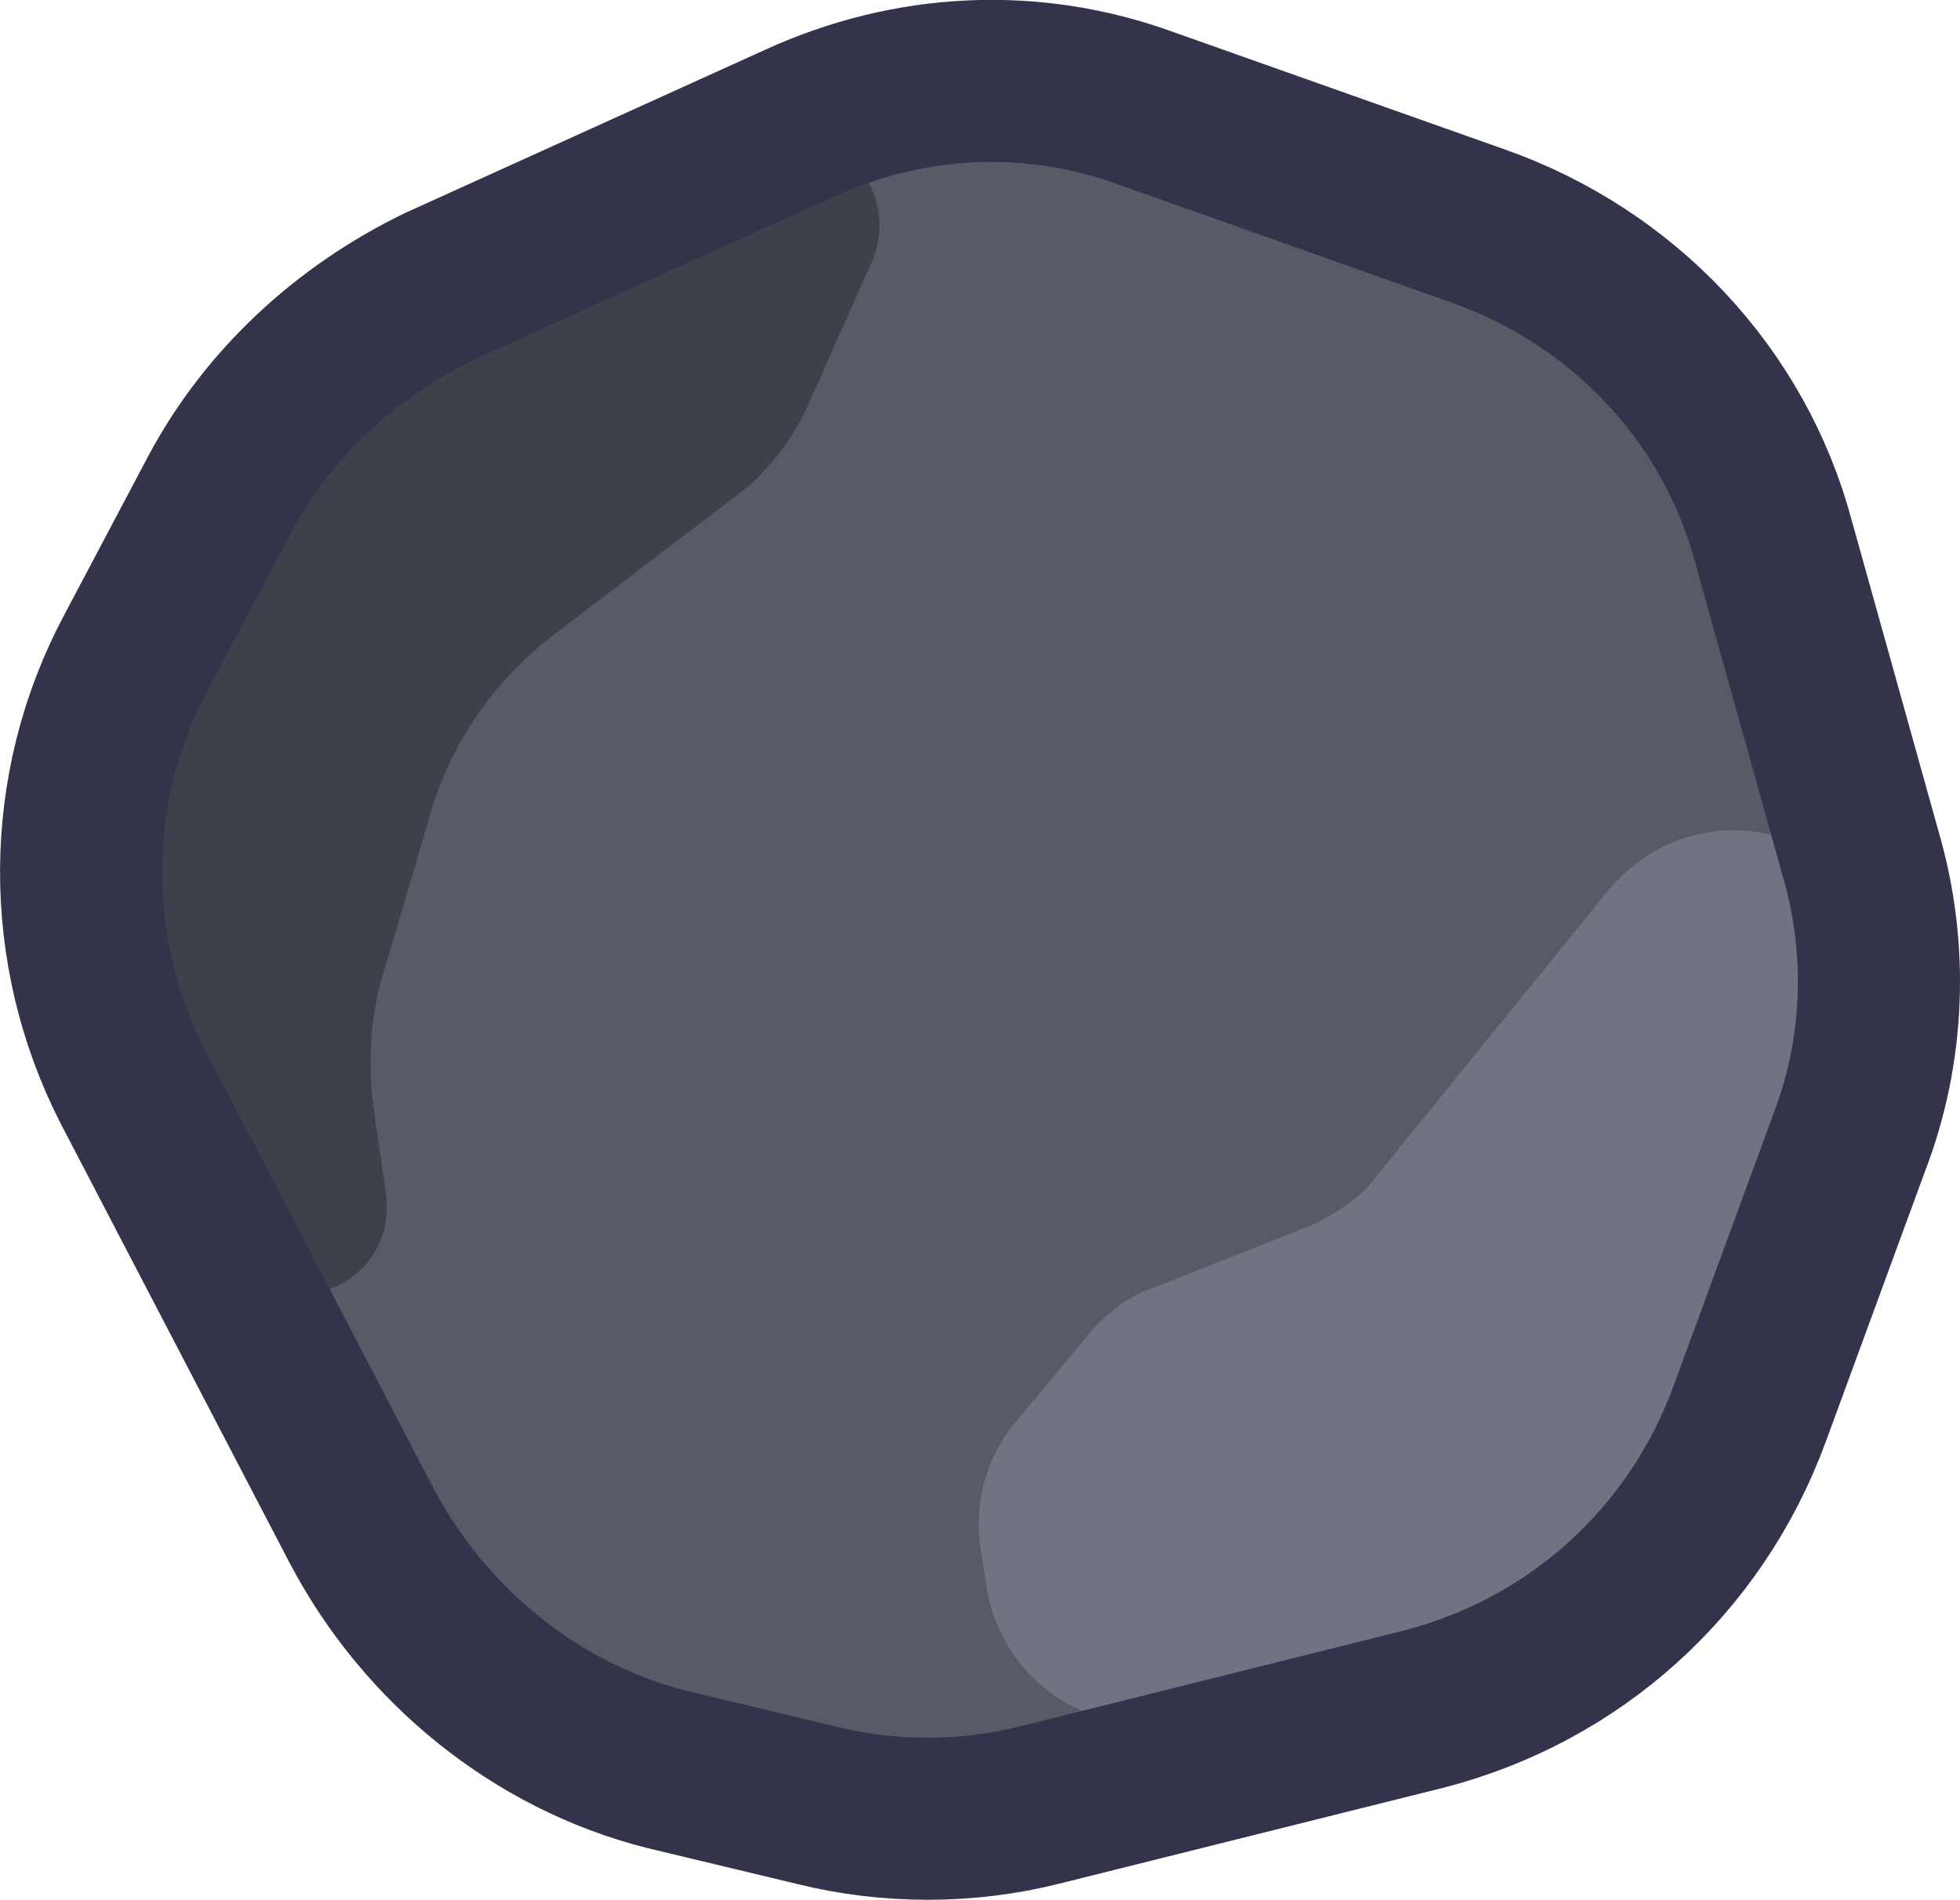
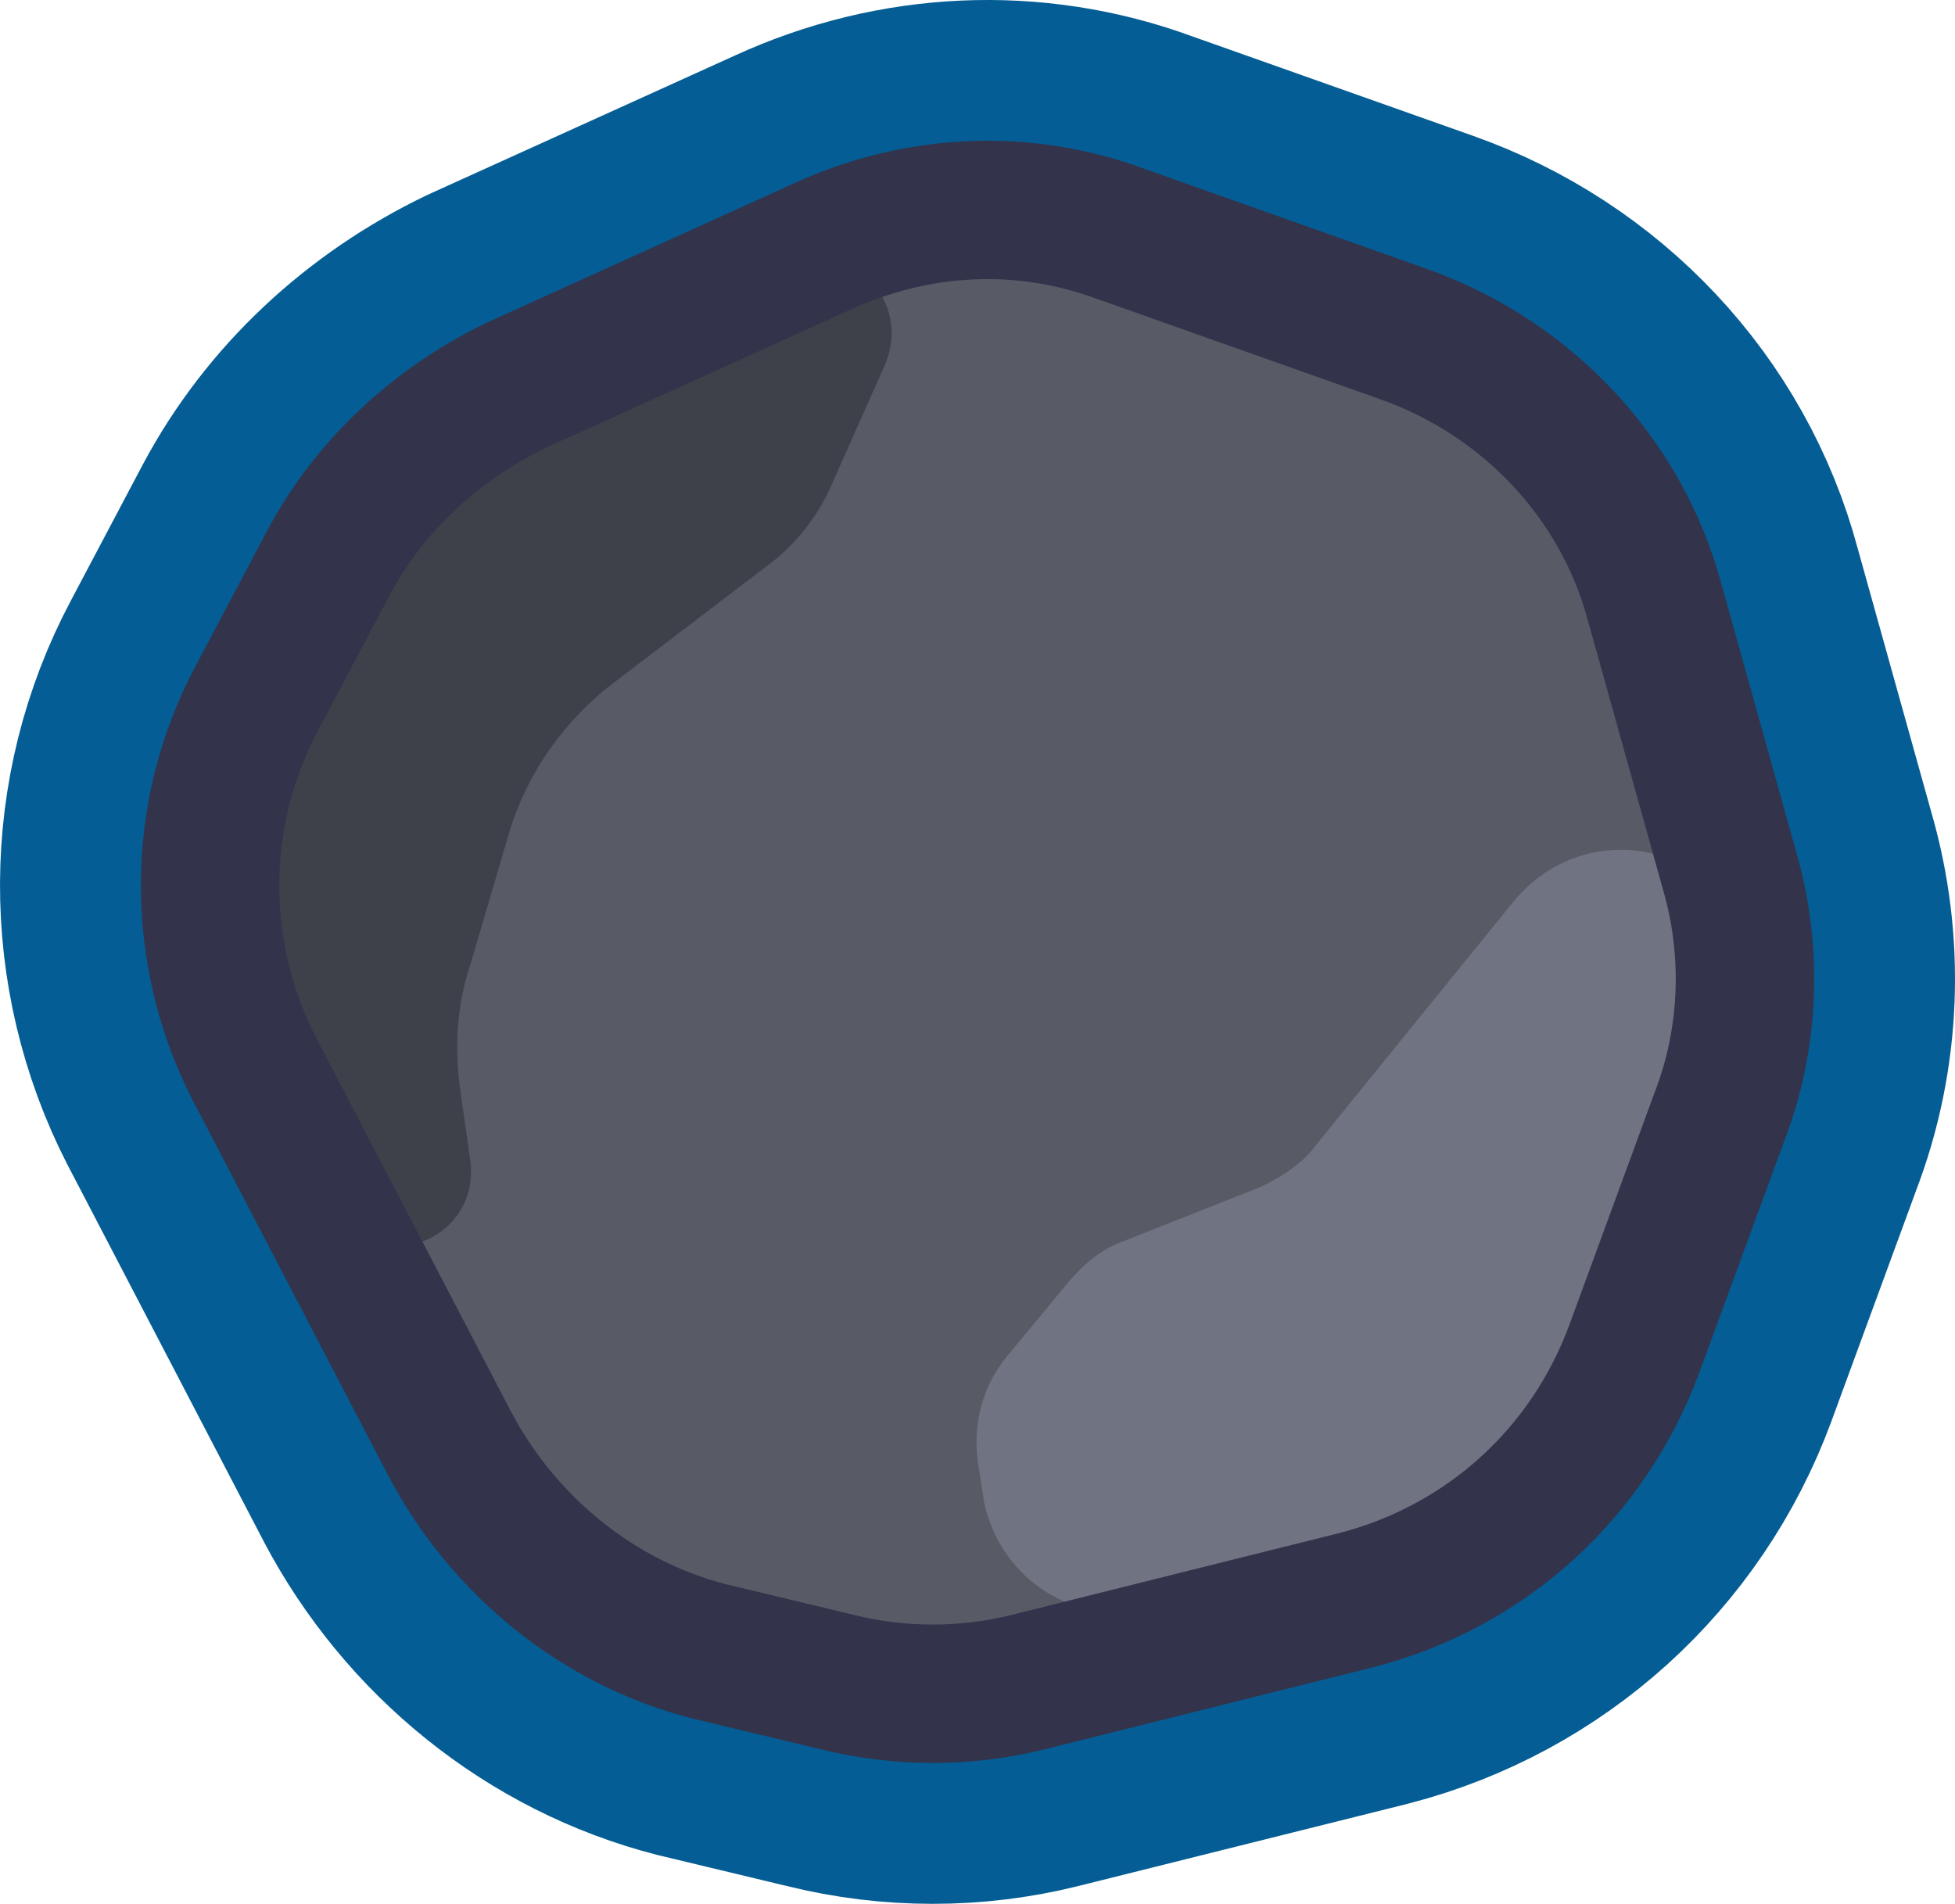
- <svg xmlns="http://www.w3.org/2000/svg" width="297.01" height="287.958" viewBox="0 0 71.44 69.263" version="1.1" id="svg1" xml:space="preserve">
+ <svg xmlns="http://www.w3.org/2000/svg" width="347.016" height="337.967" viewBox="0 0 83.468 81.291" version="1.1" id="svg1" xml:space="preserve">
  <defs id="defs1">
	

		
	
			
			
			
			
		</defs>
-   <g id="layer1" transform="translate(-139.8743,-29.42848)">
+   <g id="layer1" transform="translate(-133.8601,-23.4149)">
+     <path style="color:#000000;clip-rule:evenodd;fill:none;fill-rule:evenodd;stroke:#045d94;stroke-width:12.027;stroke-linecap:round;stroke-linejoin:round;stroke-miterlimit:10;stroke-dasharray:none;stroke-opacity:1" d="m 175.158,29.447 c -2.541,0.113 -5.061,0.724 -7.428,1.811 l -13.047,5.914 a 2.955,2.955 0 0 0 -0.066,0.031 c -3.931,1.901 -7.258,4.951 -9.332,8.836 a 2.955,2.955 0 0 0 -0.006,0.01 l -3.066,5.801 c -2.9e-4,5.45e-4 2.9e-4,0.001 0,0.002 l -0.006,0.01 c -3.09,5.798 -3.087,12.732 -0.129,18.516 a 2.955,2.955 0 0 0 0.012,0.02 l 8.34,16.01 a 2.955,2.955 0 0 0 0.004,0.01 c 2.686,5.113 7.395,8.946 12.969,10.371 a 2.955,2.955 0 0 0 0.043,0.01 l 5.486,1.316 -0.027,-0.008 c 3.121,0.78 6.432,0.78 9.553,0 l 14.047,-3.508 a 2.955,2.955 0 0 0 0.027,-0.008 c 6.401,-1.663 11.58,-6.322 13.883,-12.586 a 2.955,2.955 0 0 0 0,-0.002 l 3.604,-9.818 0.004,-0.014 c 1.553,-4.019 1.68,-8.391 0.52,-12.395 L 207.375,48.426 C 205.691,42.085 200.907,37.064 194.75,34.885 l -12.037,-4.264 c -2.451,-0.902 -5.013,-1.287 -7.555,-1.174 z m 0.256,5.893 c 1.766,-0.079 3.539,0.193 5.258,0.826 a 2.955,2.955 0 0 0 0.033,0.014 l 12.072,4.275 c 4.378,1.549 7.715,5.083 8.885,9.488 a 2.955,2.955 0 0 0 0.01,0.035 l 3.184,11.404 a 2.955,2.955 0 0 0 0.008,0.029 c 0.81,2.787 0.719,5.864 -0.355,8.637 a 2.955,2.955 0 0 0 -0.019,0.049 l -3.621,9.869 c -1.648,4.482 -5.249,7.716 -9.822,8.904 l -14.02,3.502 c -2.147,0.536 -4.542,0.536 -6.689,0 a 2.955,2.955 0 0 0 -0.025,-0.006 l -5.445,-1.307 c -3.864,-0.988 -7.276,-3.733 -9.199,-7.393 l -8.326,-15.98 -0.002,-0.002 c -2.087,-4.081 -2.083,-8.985 0.088,-13.053 a 2.955,2.955 0 0 0 0.006,-0.01 l 3.066,-5.803 0.002,-0.002 0.004,-0.008 c 1.437,-2.688 3.813,-4.896 6.68,-6.283 0.002,-0.001 0.004,-0.003 0.006,-0.004 l 12.992,-5.891 a 2.955,2.955 0 0 0 0.014,-0.006 c 1.694,-0.778 3.453,-1.208 5.219,-1.287 z" id="path1" />
    <path id="path2574" class="st0" d="m 152.611,84.165 -7.243,-14.036 c -2.963,-5.592 -2.853,-12.391 0.11,-17.984 l 2.085,-4.057 c 1.975,-3.728 5.158,-6.799 9.109,-8.553 l 11.523,-5.263 c 4.499,-2.083 9.767,-2.303 14.486,-0.658 l 10.096,3.509 c 5.926,2.083 10.535,6.908 12.181,13.049 l 2.744,9.65 c 1.097,3.948 0.988,8.115 -0.439,11.843 l -2.963,8.005 c -2.195,6.031 -7.243,10.637 -13.498,12.172 l -12.401,3.07 c -3.073,0.768 -6.146,0.768 -9.218,0 l -3.841,-0.877 c -5.487,-1.316 -10.096,-4.935 -12.73,-9.869 z" style="fill:#585a66;stroke:none;stroke-width:4.936;stroke-miterlimit:10" />
    <path id="path2576" class="st1" d="m 167.316,34.71 -15.693,7.128 c -0.658,0.329 -1.207,0.768 -1.536,1.426 l -8.67,16.229 c -0.549,0.987 -0.549,2.083 0,3.07 l 6.365,12.281 c 1.756,3.29 6.694,1.754 6.146,-1.974 l -0.439,-3.07 c -0.219,-1.754 -0.11,-3.509 0.439,-5.154 l 1.646,-5.592 c 0.768,-2.632 2.414,-4.935 4.609,-6.579 l 6.475,-4.935 c 1.207,-0.877 2.195,-2.193 2.744,-3.509 l 2.195,-4.935 c 1.317,-2.851 -1.536,-5.702 -4.28,-4.386 z" style="fill:#3f414a;fill-opacity:1;stroke-width:1.097" />
    <path id="path2578" class="st2" d="m 187.728,74.076 -5.816,2.303 c -0.988,0.329 -1.756,0.987 -2.414,1.754 l -2.634,3.18 c -1.097,1.316 -1.536,3.07 -1.207,4.825 l 0.219,1.426 c 0.658,3.07 3.512,5.154 6.694,4.606 l 14.705,-2.303 c 2.085,-0.329 3.841,-1.754 4.609,-3.728 L 208.579,67.607 c 0.439,-1.206 0.439,-2.412 0.11,-3.619 v 0 c -1.317,-4.606 -7.133,-5.812 -10.206,-2.083 l -8.45,10.417 c -0.549,0.768 -1.427,1.316 -2.305,1.754 z" style="clip-rule:evenodd;fill:#707381;fill-opacity:1;fill-rule:evenodd;stroke-width:1.097" />
    <path id="path2580" class="st3" d="m 153.05,85.042 -8.34,-16.01 c -2.524,-4.935 -2.524,-10.856 0.11,-15.79 l 3.073,-5.812 c 1.756,-3.29 4.609,-5.921 8.011,-7.566 l 13.059,-5.921 c 4.06,-1.864 8.56,-2.083 12.73,-0.548 l 12.072,4.277 c 5.268,1.864 9.328,6.141 10.755,11.514 l 3.183,11.404 c 0.988,3.399 0.878,7.128 -0.439,10.527 l -3.621,9.869 c -1.975,5.373 -6.365,9.321 -11.852,10.746 l -14.047,3.509 c -2.634,0.658 -5.487,0.658 -8.121,0 l -5.487,-1.316 c -4.719,-1.206 -8.779,-4.496 -11.084,-8.882 z" style="clip-rule:evenodd;fill:none;fill-rule:evenodd;stroke:#33334b;stroke-width:5.909;stroke-linecap:round;stroke-linejoin:round;stroke-miterlimit:10;stroke-dasharray:none" />
  </g>
  <style type="text/css" id="style1">
	.st0{fill:#585A66;}
	.st1{fill:#464754;}
	.st2{fill:#B7BCD1;}
	.st3{fill:none;stroke:#33334B;stroke-width:4.5;stroke-linecap:round;stroke-linejoin:round;stroke-miterlimit:11.107;}
</style>
  <style type="text/css" id="style1-2">
	.st0{fill:#585A66;stroke:#33334B;stroke-width:4.5;stroke-miterlimit:10;}
	.st1{fill:#464754;}
	.st2{fill:#B7BCD1;}
	.st3{fill:none;stroke:#33334B;stroke-width:4.5;stroke-miterlimit:10;}
	.st4{fill:#567041;}
	.st5{fill:#5F9C37;}
	.st6{fill:#7ECC51;}
</style>
  <style type="text/css" id="style1-6">
	.st0{fill:#585A66;}
	.st1{fill:#B7BCD1;}
	.st2{fill-rule:evenodd;clip-rule:evenodd;fill:#1C1C40;}
	.st3{fill-rule:evenodd;clip-rule:evenodd;}
	.st4{fill:#464754;}
	.st5{fill-rule:evenodd;clip-rule:evenodd;fill:#646464;}
	.st6{fill:none;stroke:#33334B;stroke-width:4.5;stroke-linecap:round;stroke-linejoin:round;stroke-miterlimit:11.107;}
</style>
  <style type="text/css" id="style1-8">
	.st0{fill:#585A66;}
	.st1{fill:#464754;}
	.st2{fill:#B7BCD1;}
	.st3{fill:none;stroke:#33334B;stroke-width:4.5;stroke-linecap:round;stroke-linejoin:round;stroke-miterlimit:11.107;}
</style>
  <style type="text/css" id="style1-89">
	.st0{fill:#585A66;}
	.st1{fill:#464754;}
	.st2{fill:#B7BCD1;}
	.st3{fill:none;stroke:#33334B;stroke-width:4.5;stroke-linecap:round;stroke-linejoin:round;stroke-miterlimit:11.107;}
</style>
  <style type="text/css" id="style1-5">
	.st0{fill:#585A66;stroke:#33334B;stroke-width:4.5;stroke-miterlimit:10;}
	.st1{fill:#464754;}
	.st2{fill:#B7BCD1;}
	.st3{fill:none;stroke:#33334B;stroke-width:4.5;stroke-linecap:round;stroke-linejoin:round;stroke-miterlimit:11.107;}
</style>
  <style type="text/css" id="style1-7">
	.st0{fill:#585A66;}
	.st1{fill:#464754;}
	.st2{fill:#B7BCD1;}
	.st3{fill:none;stroke:#33334B;stroke-width:4.5;stroke-linecap:round;stroke-linejoin:round;stroke-miterlimit:11.107;}
</style>
  <style type="text/css" id="style1-25">
	.st0{fill:#585A66;stroke:#33334B;stroke-width:4.5;stroke-miterlimit:10;}
	.st1{fill:#464754;}
	.st2{fill:#B7BCD1;}
	.st3{fill:none;stroke:#33334B;stroke-width:4.5;stroke-miterlimit:10;}
	.st4{fill:#567041;}
	.st5{fill:#5F9C37;}
	.st6{fill:#7ECC51;}
</style>
  <style type="text/css" id="style1-4">
	.st0{fill:#585A66;}
	.st1{fill:#464754;}
	.st2{fill:#B7BCD1;}
	.st3{fill:none;stroke:#33334B;stroke-width:4.5;stroke-linecap:round;stroke-linejoin:round;stroke-miterlimit:11.107;}
</style>
  <style type="text/css" id="style1-2-0">
	.st0{fill:#585A66;stroke:#33334B;stroke-width:4.5;stroke-miterlimit:10;}
	.st1{fill:#464754;}
	.st2{fill:#B7BCD1;}
	.st3{fill:none;stroke:#33334B;stroke-width:4.5;stroke-miterlimit:10;}
	.st4{fill:#567041;}
	.st5{fill:#5F9C37;}
	.st6{fill:#7ECC51;}
</style>
  <style type="text/css" id="style1-6-0">
	.st0{fill:#585A66;}
	.st1{fill:#B7BCD1;}
	.st2{fill-rule:evenodd;clip-rule:evenodd;fill:#1C1C40;}
	.st3{fill-rule:evenodd;clip-rule:evenodd;}
	.st4{fill:#464754;}
	.st5{fill-rule:evenodd;clip-rule:evenodd;fill:#646464;}
	.st6{fill:none;stroke:#33334B;stroke-width:4.5;stroke-linecap:round;stroke-linejoin:round;stroke-miterlimit:11.107;}
</style>
  <style type="text/css" id="style1-8-3">
	.st0{fill:#585A66;}
	.st1{fill:#464754;}
	.st2{fill:#B7BCD1;}
	.st3{fill:none;stroke:#33334B;stroke-width:4.5;stroke-linecap:round;stroke-linejoin:round;stroke-miterlimit:11.107;}
</style>
  <style type="text/css" id="style1-89-0">
	.st0{fill:#585A66;}
	.st1{fill:#464754;}
	.st2{fill:#B7BCD1;}
	.st3{fill:none;stroke:#33334B;stroke-width:4.5;stroke-linecap:round;stroke-linejoin:round;stroke-miterlimit:11.107;}
</style>
  <style type="text/css" id="style1-5-0">
	.st0{fill:#585A66;stroke:#33334B;stroke-width:4.5;stroke-miterlimit:10;}
	.st1{fill:#464754;}
	.st2{fill:#B7BCD1;}
	.st3{fill:none;stroke:#33334B;stroke-width:4.5;stroke-linecap:round;stroke-linejoin:round;stroke-miterlimit:11.107;}
</style>
  <style type="text/css" id="style1-7-5">
	.st0{fill:#585A66;}
	.st1{fill:#464754;}
	.st2{fill:#B7BCD1;}
	.st3{fill:none;stroke:#33334B;stroke-width:4.5;stroke-linecap:round;stroke-linejoin:round;stroke-miterlimit:11.107;}
</style>
  <style type="text/css" id="style1-45">
	.st0{fill:#585A66;}
	.st1{fill:#464754;}
	.st2{fill:#B7BCD1;}
	.st3{fill:none;stroke:#33334B;stroke-width:4.5;stroke-linecap:round;stroke-linejoin:round;stroke-miterlimit:11.107;}
</style>
  <style type="text/css" id="style1-2-2">
	.st0{fill:#585A66;stroke:#33334B;stroke-width:4.5;stroke-miterlimit:10;}
	.st1{fill:#464754;}
	.st2{fill:#B7BCD1;}
	.st3{fill:none;stroke:#33334B;stroke-width:4.5;stroke-miterlimit:10;}
	.st4{fill:#567041;}
	.st5{fill:#5F9C37;}
	.st6{fill:#7ECC51;}
</style>
  <style type="text/css" id="style1-6-3">
	.st0{fill:#585A66;}
	.st1{fill:#B7BCD1;}
	.st2{fill-rule:evenodd;clip-rule:evenodd;fill:#1C1C40;}
	.st3{fill-rule:evenodd;clip-rule:evenodd;}
	.st4{fill:#464754;}
	.st5{fill-rule:evenodd;clip-rule:evenodd;fill:#646464;}
	.st6{fill:none;stroke:#33334B;stroke-width:4.5;stroke-linecap:round;stroke-linejoin:round;stroke-miterlimit:11.107;}
</style>
  <style type="text/css" id="style1-8-1">
	.st0{fill:#585A66;}
	.st1{fill:#464754;}
	.st2{fill:#B7BCD1;}
	.st3{fill:none;stroke:#33334B;stroke-width:4.5;stroke-linecap:round;stroke-linejoin:round;stroke-miterlimit:11.107;}
</style>
  <style type="text/css" id="style1-89-7">
	.st0{fill:#585A66;}
	.st1{fill:#464754;}
	.st2{fill:#B7BCD1;}
	.st3{fill:none;stroke:#33334B;stroke-width:4.5;stroke-linecap:round;stroke-linejoin:round;stroke-miterlimit:11.107;}
</style>
  <style type="text/css" id="style1-5-9">
	.st0{fill:#585A66;stroke:#33334B;stroke-width:4.5;stroke-miterlimit:10;}
	.st1{fill:#464754;}
	.st2{fill:#B7BCD1;}
	.st3{fill:none;stroke:#33334B;stroke-width:4.5;stroke-linecap:round;stroke-linejoin:round;stroke-miterlimit:11.107;}
</style>
  <style type="text/css" id="style1-51">
	.st0{fill:#585A66;}
	.st1{fill:#464754;}
	.st2{fill:#B7BCD1;}
	.st3{fill:none;stroke:#33334B;stroke-width:4.5;stroke-linecap:round;stroke-linejoin:round;stroke-miterlimit:11.107;}
</style>
  <style type="text/css" id="style1-2-9">
	.st0{fill:#585A66;stroke:#33334B;stroke-width:4.5;stroke-miterlimit:10;}
	.st1{fill:#464754;}
	.st2{fill:#B7BCD1;}
	.st3{fill:none;stroke:#33334B;stroke-width:4.5;stroke-miterlimit:10;}
	.st4{fill:#567041;}
	.st5{fill:#5F9C37;}
	.st6{fill:#7ECC51;}
</style>
  <style type="text/css" id="style1-6-7">
	.st0{fill:#585A66;}
	.st1{fill:#B7BCD1;}
	.st2{fill-rule:evenodd;clip-rule:evenodd;fill:#1C1C40;}
	.st3{fill-rule:evenodd;clip-rule:evenodd;}
	.st4{fill:#464754;}
	.st5{fill-rule:evenodd;clip-rule:evenodd;fill:#646464;}
	.st6{fill:none;stroke:#33334B;stroke-width:4.5;stroke-linecap:round;stroke-linejoin:round;stroke-miterlimit:11.107;}
</style>
  <style type="text/css" id="style1-8-6">
	.st0{fill:#585A66;}
	.st1{fill:#464754;}
	.st2{fill:#B7BCD1;}
	.st3{fill:none;stroke:#33334B;stroke-width:4.5;stroke-linecap:round;stroke-linejoin:round;stroke-miterlimit:11.107;}
</style>
  <style type="text/css" id="style1-89-9">
	.st0{fill:#585A66;}
	.st1{fill:#464754;}
	.st2{fill:#B7BCD1;}
	.st3{fill:none;stroke:#33334B;stroke-width:4.5;stroke-linecap:round;stroke-linejoin:round;stroke-miterlimit:11.107;}
</style>
  <style type="text/css" id="style1-41">
	.st0{fill:#585A66;}
	.st1{fill:#464754;}
	.st2{fill:#B7BCD1;}
	.st3{fill:none;stroke:#33334B;stroke-width:4.5;stroke-linecap:round;stroke-linejoin:round;stroke-miterlimit:11.107;}
</style>
  <style type="text/css" id="style1-2-04">
	.st0{fill:#585A66;stroke:#33334B;stroke-width:4.5;stroke-miterlimit:10;}
	.st1{fill:#464754;}
	.st2{fill:#B7BCD1;}
	.st3{fill:none;stroke:#33334B;stroke-width:4.5;stroke-miterlimit:10;}
	.st4{fill:#567041;}
	.st5{fill:#5F9C37;}
	.st6{fill:#7ECC51;}
</style>
  <style type="text/css" id="style1-24">
	.st0{fill:#585A66;}
	.st1{fill:#464754;}
	.st2{fill:#B7BCD1;}
	.st3{fill:none;stroke:#33334B;stroke-width:4.5;stroke-linecap:round;stroke-linejoin:round;stroke-miterlimit:11.107;}
</style>
  <style type="text/css" id="style1-2-5">
	.st0{fill:#585A66;stroke:#33334B;stroke-width:4.5;stroke-miterlimit:10;}
	.st1{fill:#464754;}
	.st2{fill:#B7BCD1;}
	.st3{fill:none;stroke:#33334B;stroke-width:4.5;stroke-miterlimit:10;}
	.st4{fill:#567041;}
	.st5{fill:#5F9C37;}
	.st6{fill:#7ECC51;}
</style>
  <style type="text/css" id="style1-6-8">
	.st0{fill:#585A66;}
	.st1{fill:#B7BCD1;}
	.st2{fill-rule:evenodd;clip-rule:evenodd;fill:#1C1C40;}
	.st3{fill-rule:evenodd;clip-rule:evenodd;}
	.st4{fill:#464754;}
	.st5{fill-rule:evenodd;clip-rule:evenodd;fill:#646464;}
	.st6{fill:none;stroke:#33334B;stroke-width:4.5;stroke-linecap:round;stroke-linejoin:round;stroke-miterlimit:11.107;}
</style>
  <style type="text/css" id="style1-8-9">
	.st0{fill:#585A66;}
	.st1{fill:#464754;}
	.st2{fill:#B7BCD1;}
	.st3{fill:none;stroke:#33334B;stroke-width:4.5;stroke-linecap:round;stroke-linejoin:round;stroke-miterlimit:11.107;}
</style>
  <style type="text/css" id="style1-23">
	.st0{fill:#585A66;}
	.st1{fill:#464754;}
	.st2{fill:#B7BCD1;}
	.st3{fill:none;stroke:#33334B;stroke-width:4.5;stroke-linecap:round;stroke-linejoin:round;stroke-miterlimit:11.107;}
</style>
  <style type="text/css" id="style1-2-20">
	.st0{fill:#585A66;stroke:#33334B;stroke-width:4.5;stroke-miterlimit:10;}
	.st1{fill:#464754;}
	.st2{fill:#B7BCD1;}
	.st3{fill:none;stroke:#33334B;stroke-width:4.5;stroke-miterlimit:10;}
	.st4{fill:#567041;}
	.st5{fill:#5F9C37;}
	.st6{fill:#7ECC51;}
</style>
  <style type="text/css" id="style1-6-2">
	.st0{fill:#585A66;}
	.st1{fill:#B7BCD1;}
	.st2{fill-rule:evenodd;clip-rule:evenodd;fill:#1C1C40;}
	.st3{fill-rule:evenodd;clip-rule:evenodd;}
	.st4{fill:#464754;}
	.st5{fill-rule:evenodd;clip-rule:evenodd;fill:#646464;}
	.st6{fill:none;stroke:#33334B;stroke-width:4.5;stroke-linecap:round;stroke-linejoin:round;stroke-miterlimit:11.107;}
</style>
  <style type="text/css" id="style1-52">
	.st0{fill:#585A66;}
	.st1{fill:#464754;}
	.st2{fill:#B7BCD1;}
	.st3{fill:none;stroke:#33334B;stroke-width:4.5;stroke-linecap:round;stroke-linejoin:round;stroke-miterlimit:11.107;}
</style>
  <style type="text/css" id="style1-2-3">
	.st0{fill:#585A66;stroke:#33334B;stroke-width:4.5;stroke-miterlimit:10;}
	.st1{fill:#464754;}
	.st2{fill:#B7BCD1;}
	.st3{fill:none;stroke:#33334B;stroke-width:4.5;stroke-miterlimit:10;}
	.st4{fill:#567041;}
	.st5{fill:#5F9C37;}
	.st6{fill:#7ECC51;}
</style>
  <style type="text/css" id="style1-6-02">
	.st0{fill:#585A66;}
	.st1{fill:#B7BCD1;}
	.st2{fill-rule:evenodd;clip-rule:evenodd;fill:#1C1C40;}
	.st3{fill-rule:evenodd;clip-rule:evenodd;}
	.st4{fill:#464754;}
	.st5{fill-rule:evenodd;clip-rule:evenodd;fill:#646464;}
	.st6{fill:none;stroke:#33334B;stroke-width:4.5;stroke-linecap:round;stroke-linejoin:round;stroke-miterlimit:11.107;}
</style>
  <style type="text/css" id="style1-8-31">
	.st0{fill:#585A66;}
	.st1{fill:#464754;}
	.st2{fill:#B7BCD1;}
	.st3{fill:none;stroke:#33334B;stroke-width:4.5;stroke-linecap:round;stroke-linejoin:round;stroke-miterlimit:11.107;}
</style>
  <style type="text/css" id="style1-89-8">
	.st0{fill:#585A66;}
	.st1{fill:#464754;}
	.st2{fill:#B7BCD1;}
	.st3{fill:none;stroke:#33334B;stroke-width:4.5;stroke-linecap:round;stroke-linejoin:round;stroke-miterlimit:11.107;}
</style>
  <style type="text/css" id="style1-5-2">
	.st0{fill:#585A66;stroke:#33334B;stroke-width:4.5;stroke-miterlimit:10;}
	.st1{fill:#464754;}
	.st2{fill:#B7BCD1;}
	.st3{fill:none;stroke:#33334B;stroke-width:4.5;stroke-linecap:round;stroke-linejoin:round;stroke-miterlimit:11.107;}
</style>
  <style type="text/css" id="style1-7-0">
	.st0{fill:#585A66;}
	.st1{fill:#464754;}
	.st2{fill:#B7BCD1;}
	.st3{fill:none;stroke:#33334B;stroke-width:4.5;stroke-linecap:round;stroke-linejoin:round;stroke-miterlimit:11.107;}
</style>
  <style type="text/css" id="style1-25-1">
	.st0{fill:#585A66;stroke:#33334B;stroke-width:4.5;stroke-miterlimit:10;}
	.st1{fill:#464754;}
	.st2{fill:#B7BCD1;}
	.st3{fill:none;stroke:#33334B;stroke-width:4.5;stroke-miterlimit:10;}
	.st4{fill:#567041;}
	.st5{fill:#5F9C37;}
	.st6{fill:#7ECC51;}
</style>
</svg>
